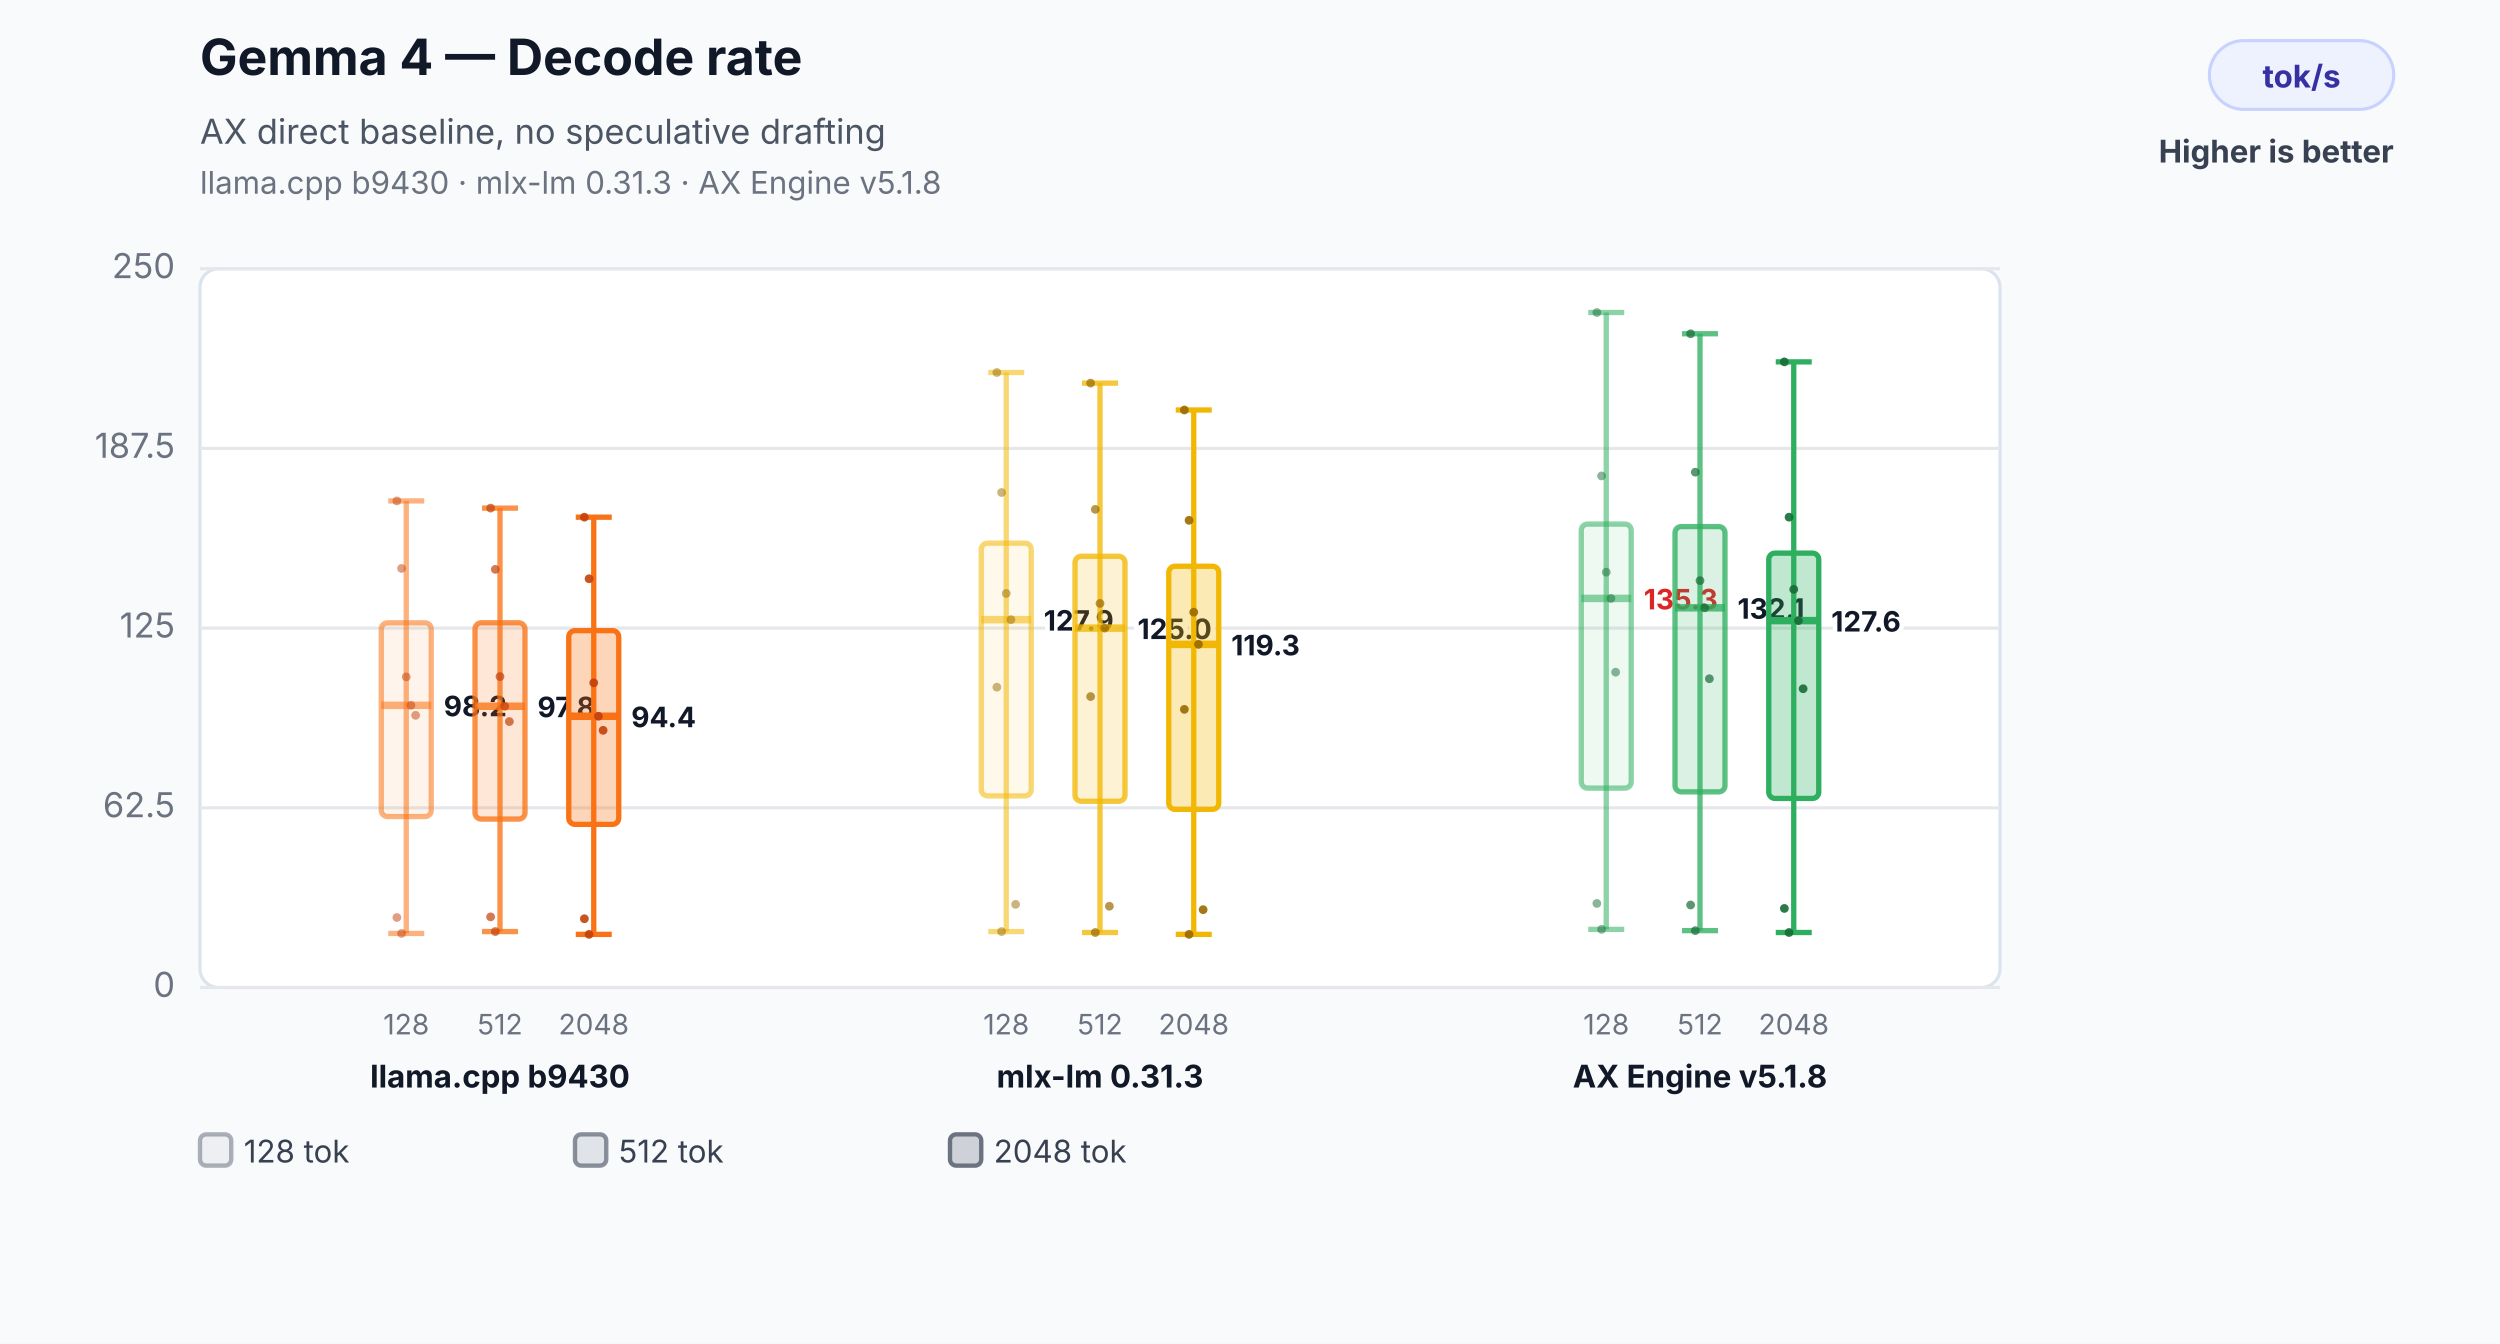
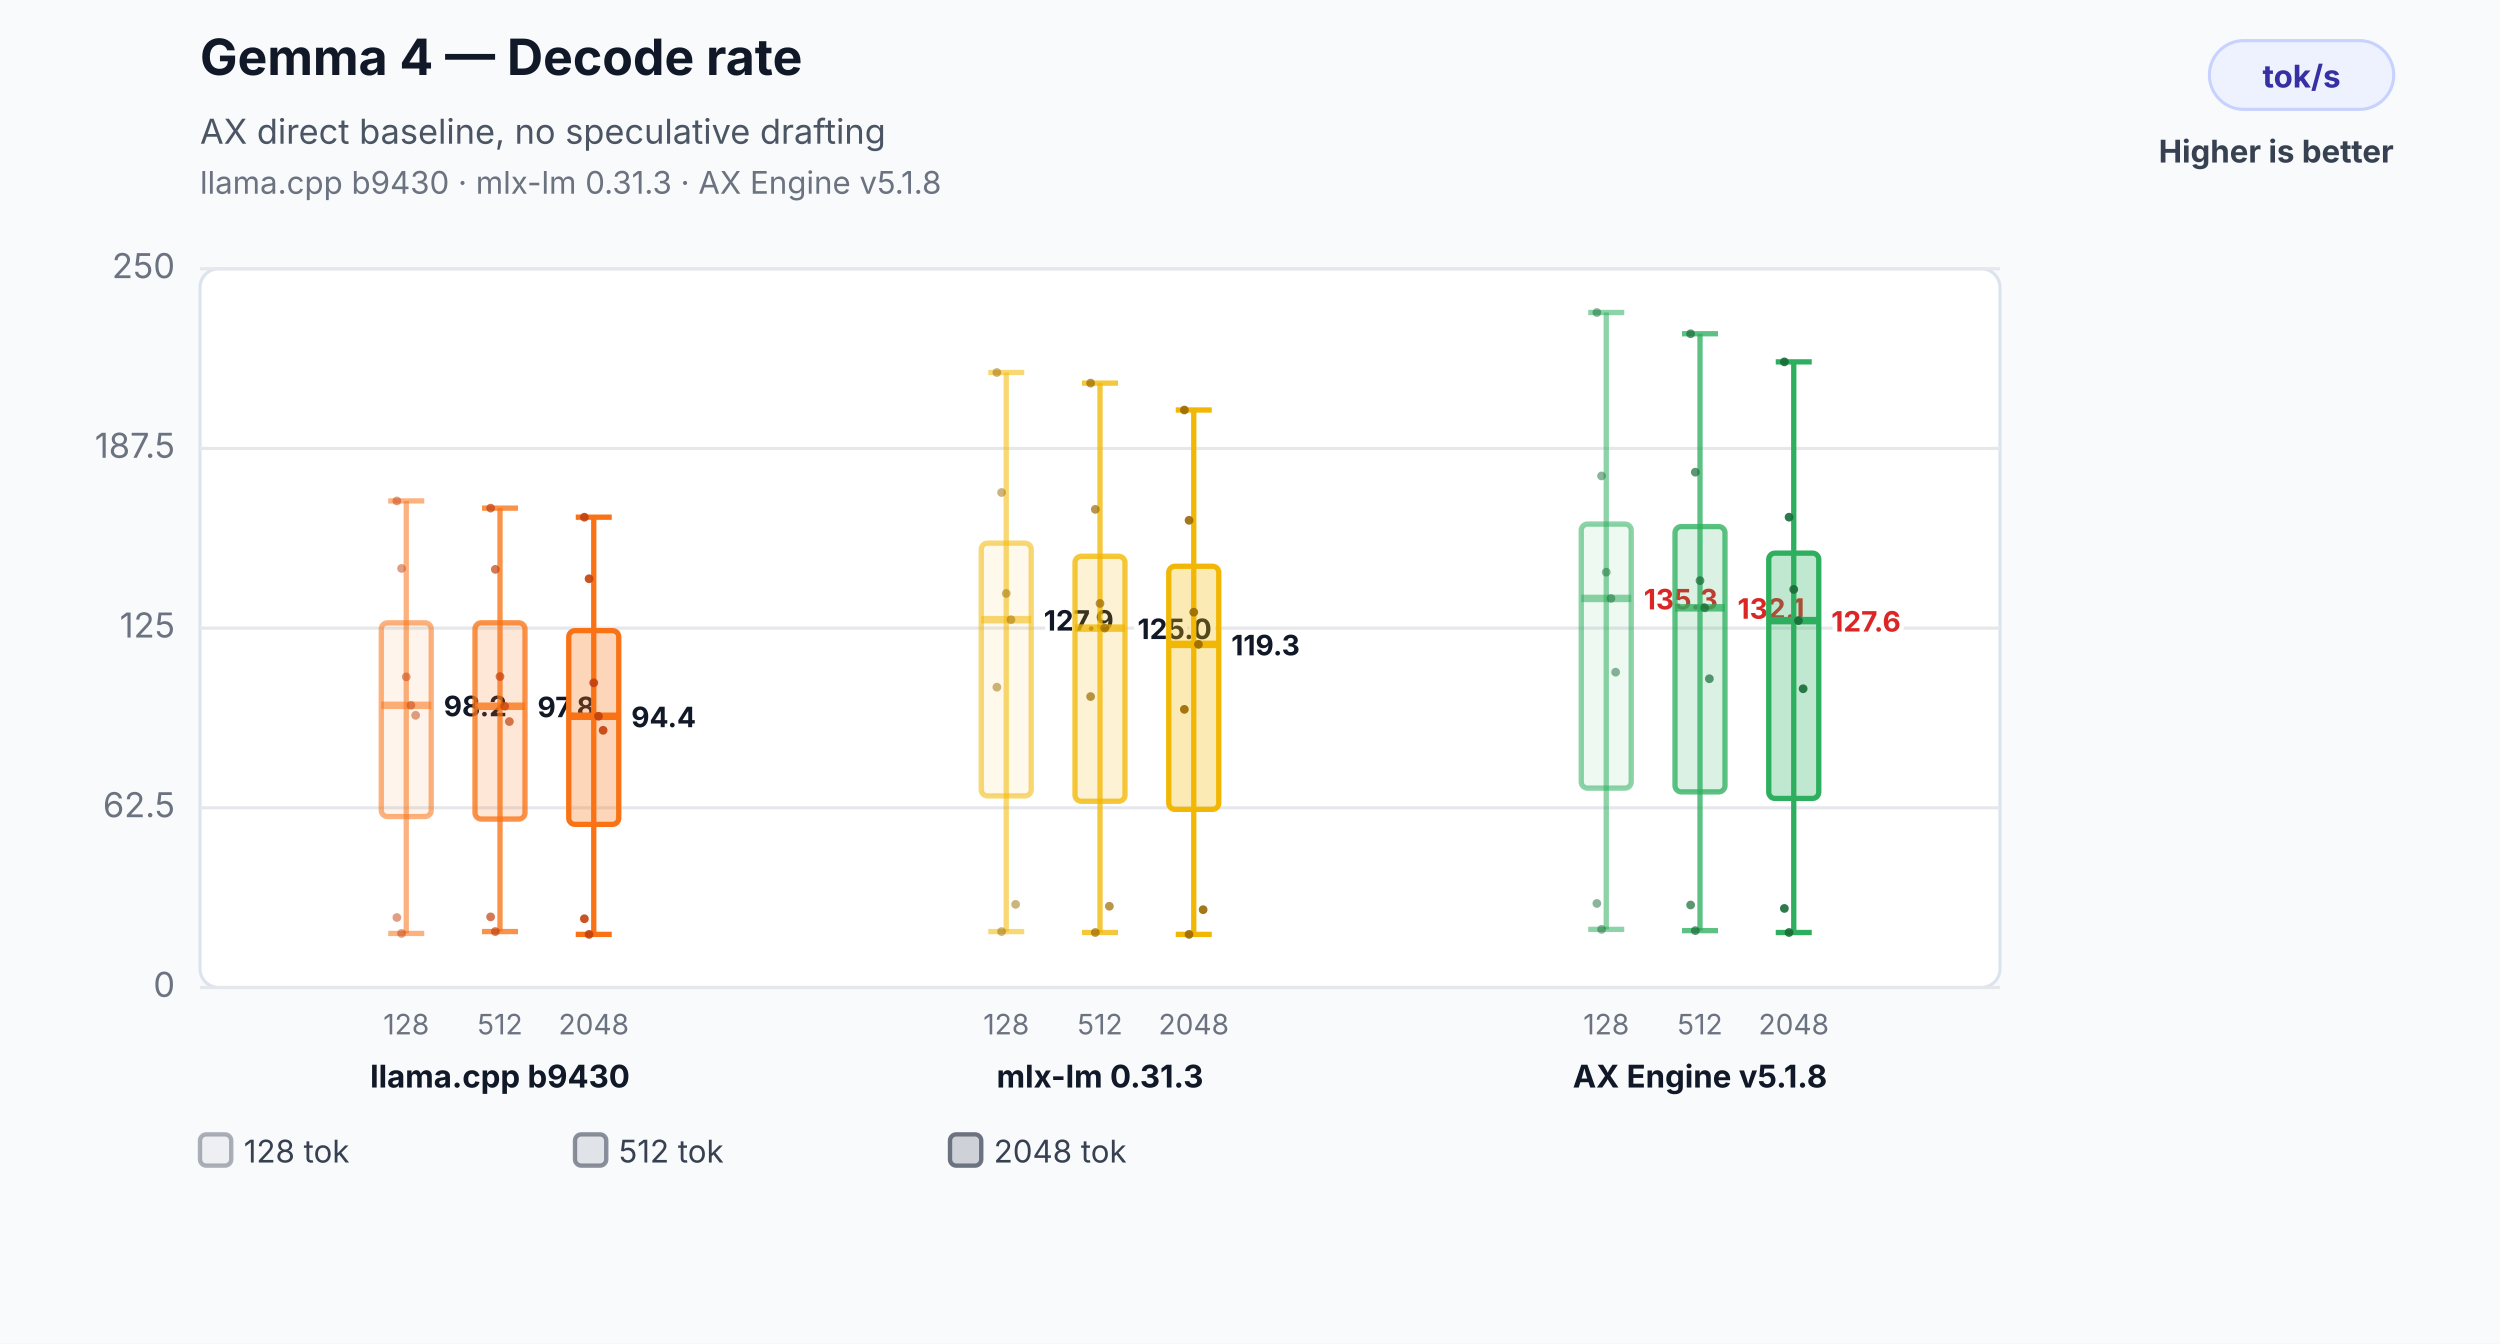
<svg xmlns="http://www.w3.org/2000/svg" width="800" height="430" viewBox="0 0 800 430" role="img" aria-labelledby="title desc">
  <rect width="800" height="430" fill="#f8fafc" />
  <text x="64" y="24" font-family="Inter,Segoe UI,Arial,sans-serif" font-size="16" font-weight="700" fill="#111827">Gemma 4 — Decode rate</text>
  <text x="64" y="46" font-family="Inter,Segoe UI,Arial,sans-serif" font-size="11" fill="#4b5563">AX direct baseline, no speculative drafting</text>
  <text x="64" y="62" font-family="Inter,Segoe UI,Arial,sans-serif" font-size="10" fill="#6b7280">llama.cpp b9430 · mlx-lm 0.31.3 · AX Engine v5.1.8</text>
  <rect x="707" y="13" width="59" height="22" rx="11" fill="#eef2ff" stroke="#c7d2fe" />
  <text x="736.5" y="28" text-anchor="middle" font-family="Inter,Segoe UI,Arial,sans-serif" font-size="10" font-weight="700" fill="#3730a3">tok/s</text>
  <text x="766" y="52" text-anchor="end" font-family="Inter,Segoe UI,Arial,sans-serif" font-size="10" font-weight="700" fill="#374151">Higher is better</text>
  <rect x="64" y="86" width="576" height="230" rx="6" fill="#ffffff" stroke="#dbe3ef" />
  <line x1="64" y1="316.0" x2="640" y2="316.0" stroke="#e5e7eb" stroke-width="1" />
  <text x="56" y="319.0" text-anchor="end" font-family="Inter,Segoe UI,Arial,sans-serif" font-size="11" fill="#6b7280">0</text>
  <line x1="64" y1="258.5" x2="640" y2="258.5" stroke="#e5e7eb" stroke-width="1" />
  <text x="56" y="261.5" text-anchor="end" font-family="Inter,Segoe UI,Arial,sans-serif" font-size="11" fill="#6b7280">62.5</text>
  <line x1="64" y1="201.0" x2="640" y2="201.0" stroke="#e5e7eb" stroke-width="1" />
  <text x="56" y="204.0" text-anchor="end" font-family="Inter,Segoe UI,Arial,sans-serif" font-size="11" fill="#6b7280">125</text>
  <line x1="64" y1="143.5" x2="640" y2="143.5" stroke="#e5e7eb" stroke-width="1" />
  <text x="56" y="146.5" text-anchor="end" font-family="Inter,Segoe UI,Arial,sans-serif" font-size="11" fill="#6b7280">187.5</text>
  <line x1="64" y1="86.0" x2="640" y2="86.0" stroke="#e5e7eb" stroke-width="1" />
  <text x="56" y="89.0" text-anchor="end" font-family="Inter,Segoe UI,Arial,sans-serif" font-size="11" fill="#6b7280">250</text>
  <line x1="130" y1="160.3" x2="130" y2="298.7" stroke="#f97316" stroke-opacity="0.55" stroke-width="1.7" />
  <line x1="124.24" y1="160.3" x2="135.76" y2="160.3" stroke="#f97316" stroke-opacity="0.55" stroke-width="1.7" />
  <line x1="124.24" y1="298.7" x2="135.76" y2="298.7" stroke="#f97316" stroke-opacity="0.55" stroke-width="1.7" />
  <rect x="122" y="199.3" width="16" height="62.0" rx="2" fill="#f97316" fill-opacity="0.08" stroke="#f97316" stroke-opacity="0.55" stroke-width="1.7" />
  <line x1="122" y1="225.7" x2="138" y2="225.7" stroke="#f97316" stroke-opacity="0.55" stroke-width="2.4" />
  <text x="142" y="229.2" text-anchor="start" font-family="Inter,Segoe UI,Arial,sans-serif" font-size="9" font-weight="700" fill="#111827" stroke="#ffffff" stroke-width="3" paint-order="stroke">98.2</text>
  <text x="130" y="331" text-anchor="middle" font-family="Inter,Segoe UI,Arial,sans-serif" font-size="9" fill="#6b7280">128</text>
  <circle cx="127" cy="160.3" r="1.4" fill="#c2410c" fill-opacity="0.5" />
  <circle cx="128.5" cy="181.9" r="1.4" fill="#c2410c" fill-opacity="0.5" />
  <circle cx="130" cy="216.6" r="1.4" fill="#c2410c" fill-opacity="0.5" />
  <circle cx="131.5" cy="225.7" r="1.4" fill="#c2410c" fill-opacity="0.5" />
  <circle cx="133" cy="228.9" r="1.4" fill="#c2410c" fill-opacity="0.5" />
  <circle cx="127" cy="293.6" r="1.4" fill="#c2410c" fill-opacity="0.5" />
  <circle cx="128.5" cy="298.7" r="1.4" fill="#c2410c" fill-opacity="0.5" />
  <line x1="160" y1="162.6" x2="160" y2="298.1" stroke="#f97316" stroke-opacity="0.78" stroke-width="1.7" />
  <line x1="154.24" y1="162.6" x2="165.76" y2="162.6" stroke="#f97316" stroke-opacity="0.78" stroke-width="1.7" />
  <line x1="154.24" y1="298.1" x2="165.76" y2="298.1" stroke="#f97316" stroke-opacity="0.78" stroke-width="1.7" />
  <rect x="152" y="199.3" width="16" height="62.8" rx="2" fill="#f97316" fill-opacity="0.17" stroke="#f97316" stroke-opacity="0.78" stroke-width="1.7" />
  <line x1="152" y1="226.0" x2="168" y2="226.0" stroke="#f97316" stroke-opacity="0.78" stroke-width="2.4" />
  <text x="172" y="229.5" text-anchor="start" font-family="Inter,Segoe UI,Arial,sans-serif" font-size="9" font-weight="700" fill="#111827" stroke="#ffffff" stroke-width="3" paint-order="stroke">97.8</text>
  <text x="160" y="331" text-anchor="middle" font-family="Inter,Segoe UI,Arial,sans-serif" font-size="9" fill="#6b7280">512</text>
  <circle cx="157" cy="162.6" r="1.4" fill="#c2410c" fill-opacity="0.7" />
  <circle cx="158.5" cy="182.2" r="1.4" fill="#c2410c" fill-opacity="0.7" />
  <circle cx="160" cy="216.5" r="1.4" fill="#c2410c" fill-opacity="0.7" />
  <circle cx="161.5" cy="226.0" r="1.4" fill="#c2410c" fill-opacity="0.7" />
  <circle cx="163" cy="230.9" r="1.4" fill="#c2410c" fill-opacity="0.7" />
  <circle cx="157" cy="293.4" r="1.4" fill="#c2410c" fill-opacity="0.7" />
  <circle cx="158.5" cy="298.1" r="1.4" fill="#c2410c" fill-opacity="0.7" />
  <line x1="190" y1="165.5" x2="190" y2="299.0" stroke="#f97316" stroke-opacity="1.0" stroke-width="1.7" />
  <line x1="184.24" y1="165.5" x2="195.76" y2="165.5" stroke="#f97316" stroke-opacity="1.0" stroke-width="1.7" />
  <line x1="184.24" y1="299.0" x2="195.76" y2="299.0" stroke="#f97316" stroke-opacity="1.0" stroke-width="1.7" />
  <rect x="182" y="201.8" width="16" height="62.0" rx="2" fill="#f97316" fill-opacity="0.3" stroke="#f97316" stroke-opacity="1.0" stroke-width="1.7" />
  <line x1="182" y1="229.2" x2="198" y2="229.2" stroke="#f97316" stroke-opacity="1.0" stroke-width="2.4" />
  <text x="202" y="232.7" text-anchor="start" font-family="Inter,Segoe UI,Arial,sans-serif" font-size="9" font-weight="700" fill="#111827" stroke="#ffffff" stroke-width="3" paint-order="stroke">94.4</text>
  <text x="190" y="331" text-anchor="middle" font-family="Inter,Segoe UI,Arial,sans-serif" font-size="9" fill="#6b7280">2048</text>
  <circle cx="187" cy="165.5" r="1.4" fill="#c2410c" fill-opacity="0.9" />
  <circle cx="188.5" cy="185.2" r="1.4" fill="#c2410c" fill-opacity="0.9" />
  <circle cx="190" cy="218.5" r="1.4" fill="#c2410c" fill-opacity="0.9" />
  <circle cx="191.5" cy="229.2" r="1.4" fill="#c2410c" fill-opacity="0.9" />
  <circle cx="193" cy="233.7" r="1.4" fill="#c2410c" fill-opacity="0.9" />
  <circle cx="187" cy="294.0" r="1.4" fill="#c2410c" fill-opacity="0.9" />
  <circle cx="188.5" cy="299.0" r="1.4" fill="#c2410c" fill-opacity="0.9" />
  <text x="160" y="348" text-anchor="middle" font-family="Inter,Segoe UI,Arial,sans-serif" font-size="10" font-weight="700" fill="#111827">llama.cpp b9430</text>
  <line x1="322" y1="119.2" x2="322" y2="298.1" stroke="#f2b705" stroke-opacity="0.55" stroke-width="1.7" />
  <line x1="316.24" y1="119.2" x2="327.76" y2="119.2" stroke="#f2b705" stroke-opacity="0.55" stroke-width="1.7" />
  <line x1="316.24" y1="298.1" x2="327.76" y2="298.1" stroke="#f2b705" stroke-opacity="0.55" stroke-width="1.7" />
  <rect x="314" y="173.8" width="16" height="80.9" rx="2" fill="#f2b705" fill-opacity="0.08" stroke="#f2b705" stroke-opacity="0.55" stroke-width="1.7" />
  <line x1="314" y1="198.3" x2="330" y2="198.3" stroke="#f2b705" stroke-opacity="0.55" stroke-width="2.4" />
  <text x="334" y="201.8" text-anchor="start" font-family="Inter,Segoe UI,Arial,sans-serif" font-size="9" font-weight="700" fill="#111827" stroke="#ffffff" stroke-width="3" paint-order="stroke">127.9</text>
  <text x="322" y="331" text-anchor="middle" font-family="Inter,Segoe UI,Arial,sans-serif" font-size="9" fill="#6b7280">128</text>
  <circle cx="319" cy="119.2" r="1.4" fill="#9a6a00" fill-opacity="0.5" />
  <circle cx="320.5" cy="157.6" r="1.4" fill="#9a6a00" fill-opacity="0.5" />
  <circle cx="322" cy="189.9" r="1.4" fill="#9a6a00" fill-opacity="0.5" />
  <circle cx="323.5" cy="198.3" r="1.4" fill="#9a6a00" fill-opacity="0.5" />
  <circle cx="325" cy="289.4" r="1.4" fill="#9a6a00" fill-opacity="0.5" />
  <circle cx="319" cy="219.9" r="1.4" fill="#9a6a00" fill-opacity="0.5" />
  <circle cx="320.5" cy="298.1" r="1.4" fill="#9a6a00" fill-opacity="0.5" />
  <line x1="352" y1="122.6" x2="352" y2="298.4" stroke="#f2b705" stroke-opacity="0.78" stroke-width="1.7" />
  <line x1="346.24" y1="122.6" x2="357.76" y2="122.6" stroke="#f2b705" stroke-opacity="0.78" stroke-width="1.7" />
  <line x1="346.24" y1="298.4" x2="357.76" y2="298.4" stroke="#f2b705" stroke-opacity="0.78" stroke-width="1.7" />
  <rect x="344" y="178.0" width="16" height="78.4" rx="2" fill="#f2b705" fill-opacity="0.17" stroke="#f2b705" stroke-opacity="0.78" stroke-width="1.7" />
  <line x1="344" y1="201.0" x2="360" y2="201.0" stroke="#f2b705" stroke-opacity="0.78" stroke-width="2.4" />
  <text x="364" y="204.5" text-anchor="start" font-family="Inter,Segoe UI,Arial,sans-serif" font-size="9" font-weight="700" fill="#111827" stroke="#ffffff" stroke-width="3" paint-order="stroke">125.0</text>
  <text x="352" y="331" text-anchor="middle" font-family="Inter,Segoe UI,Arial,sans-serif" font-size="9" fill="#6b7280">512</text>
  <circle cx="349" cy="122.6" r="1.4" fill="#9a6a00" fill-opacity="0.7" />
  <circle cx="350.5" cy="163.0" r="1.4" fill="#9a6a00" fill-opacity="0.7" />
  <circle cx="352" cy="193.1" r="1.4" fill="#9a6a00" fill-opacity="0.7" />
  <circle cx="353.5" cy="201.0" r="1.4" fill="#9a6a00" fill-opacity="0.7" />
  <circle cx="355" cy="290.0" r="1.4" fill="#9a6a00" fill-opacity="0.7" />
  <circle cx="349" cy="222.9" r="1.4" fill="#9a6a00" fill-opacity="0.7" />
  <circle cx="350.5" cy="298.4" r="1.4" fill="#9a6a00" fill-opacity="0.7" />
  <line x1="382" y1="131.2" x2="382" y2="299.0" stroke="#f2b705" stroke-opacity="1.0" stroke-width="1.7" />
  <line x1="376.24" y1="131.2" x2="387.76" y2="131.2" stroke="#f2b705" stroke-opacity="1.0" stroke-width="1.7" />
  <line x1="376.24" y1="299.0" x2="387.76" y2="299.0" stroke="#f2b705" stroke-opacity="1.0" stroke-width="1.7" />
  <rect x="374" y="181.2" width="16" height="77.8" rx="2" fill="#f2b705" fill-opacity="0.3" stroke="#f2b705" stroke-opacity="1.0" stroke-width="1.7" />
  <line x1="374" y1="206.2" x2="390" y2="206.2" stroke="#f2b705" stroke-opacity="1.0" stroke-width="2.4" />
  <text x="394" y="209.7" text-anchor="start" font-family="Inter,Segoe UI,Arial,sans-serif" font-size="9" font-weight="700" fill="#111827" stroke="#ffffff" stroke-width="3" paint-order="stroke">119.3</text>
  <text x="382" y="331" text-anchor="middle" font-family="Inter,Segoe UI,Arial,sans-serif" font-size="9" fill="#6b7280">2048</text>
  <circle cx="379" cy="131.2" r="1.4" fill="#9a6a00" fill-opacity="0.9" />
  <circle cx="380.5" cy="166.5" r="1.4" fill="#9a6a00" fill-opacity="0.9" />
  <circle cx="382" cy="195.9" r="1.4" fill="#9a6a00" fill-opacity="0.9" />
  <circle cx="383.5" cy="206.2" r="1.4" fill="#9a6a00" fill-opacity="0.9" />
  <circle cx="385" cy="291.1" r="1.4" fill="#9a6a00" fill-opacity="0.9" />
  <circle cx="379" cy="227.0" r="1.4" fill="#9a6a00" fill-opacity="0.9" />
  <circle cx="380.5" cy="299.0" r="1.4" fill="#9a6a00" fill-opacity="0.9" />
  <text x="352" y="348" text-anchor="middle" font-family="Inter,Segoe UI,Arial,sans-serif" font-size="10" font-weight="700" fill="#111827">mlx-lm 0.31.3</text>
  <line x1="514" y1="100.0" x2="514" y2="297.4" stroke="#2eaf5f" stroke-opacity="0.55" stroke-width="1.7" />
  <line x1="508.24" y1="100.0" x2="519.76" y2="100.0" stroke="#2eaf5f" stroke-opacity="0.55" stroke-width="1.7" />
  <line x1="508.24" y1="297.4" x2="519.76" y2="297.4" stroke="#2eaf5f" stroke-opacity="0.55" stroke-width="1.7" />
  <rect x="506" y="167.7" width="16" height="84.5" rx="2" fill="#2eaf5f" fill-opacity="0.08" stroke="#2eaf5f" stroke-opacity="0.55" stroke-width="1.7" />
  <line x1="506" y1="191.5" x2="522" y2="191.5" stroke="#2eaf5f" stroke-opacity="0.55" stroke-width="2.4" />
  <text x="526" y="195.0" text-anchor="start" font-family="Inter,Segoe UI,Arial,sans-serif" font-size="9" font-weight="700" fill="#dc2626" stroke="#ffffff" stroke-width="3" paint-order="stroke">135.3</text>
  <text x="514" y="331" text-anchor="middle" font-family="Inter,Segoe UI,Arial,sans-serif" font-size="9" fill="#6b7280">128</text>
  <circle cx="511" cy="100.0" r="1.4" fill="#176c37" fill-opacity="0.5" />
  <circle cx="512.5" cy="152.3" r="1.4" fill="#176c37" fill-opacity="0.5" />
  <circle cx="514" cy="183.1" r="1.4" fill="#176c37" fill-opacity="0.5" />
  <circle cx="515.5" cy="191.5" r="1.4" fill="#176c37" fill-opacity="0.5" />
  <circle cx="517" cy="215.1" r="1.4" fill="#176c37" fill-opacity="0.5" />
  <circle cx="511" cy="289.1" r="1.4" fill="#176c37" fill-opacity="0.5" />
  <circle cx="512.5" cy="297.4" r="1.4" fill="#176c37" fill-opacity="0.5" />
  <line x1="544" y1="106.8" x2="544" y2="297.8" stroke="#2eaf5f" stroke-opacity="0.78" stroke-width="1.7" />
  <line x1="538.24" y1="106.8" x2="549.76" y2="106.8" stroke="#2eaf5f" stroke-opacity="0.78" stroke-width="1.7" />
  <line x1="538.24" y1="297.8" x2="549.76" y2="297.8" stroke="#2eaf5f" stroke-opacity="0.78" stroke-width="1.7" />
  <rect x="536" y="168.5" width="16" height="84.9" rx="2" fill="#2eaf5f" fill-opacity="0.17" stroke="#2eaf5f" stroke-opacity="0.78" stroke-width="1.7" />
  <line x1="536" y1="194.5" x2="552" y2="194.5" stroke="#2eaf5f" stroke-opacity="0.78" stroke-width="2.4" />
-   <text x="556" y="198.0" text-anchor="start" font-family="Inter,Segoe UI,Arial,sans-serif" font-size="9" font-weight="700" fill="#111827" stroke="#ffffff" stroke-width="3" paint-order="stroke">132.1</text>
+   <text x="556" y="198.0" text-anchor="start" font-family="Inter,Segoe UI,Arial,sans-serif" font-size="9" font-weight="700" fill="#dc2626" stroke="#ffffff" stroke-width="3" paint-order="stroke">132.1</text>
  <text x="544" y="331" text-anchor="middle" font-family="Inter,Segoe UI,Arial,sans-serif" font-size="9" fill="#6b7280">512</text>
  <circle cx="541" cy="106.8" r="1.4" fill="#176c37" fill-opacity="0.7" />
  <circle cx="542.5" cy="151.1" r="1.4" fill="#176c37" fill-opacity="0.7" />
  <circle cx="544" cy="185.8" r="1.4" fill="#176c37" fill-opacity="0.7" />
  <circle cx="545.5" cy="194.5" r="1.4" fill="#176c37" fill-opacity="0.7" />
  <circle cx="547" cy="217.2" r="1.4" fill="#176c37" fill-opacity="0.7" />
  <circle cx="541" cy="289.6" r="1.4" fill="#176c37" fill-opacity="0.7" />
  <circle cx="542.5" cy="297.8" r="1.4" fill="#176c37" fill-opacity="0.7" />
  <line x1="574" y1="115.8" x2="574" y2="298.4" stroke="#2eaf5f" stroke-opacity="1.0" stroke-width="1.7" />
  <line x1="568.24" y1="115.8" x2="579.76" y2="115.8" stroke="#2eaf5f" stroke-opacity="1.0" stroke-width="1.7" />
  <line x1="568.24" y1="298.4" x2="579.76" y2="298.4" stroke="#2eaf5f" stroke-opacity="1.0" stroke-width="1.7" />
  <rect x="566" y="177.0" width="16" height="78.5" rx="2" fill="#2eaf5f" fill-opacity="0.3" stroke="#2eaf5f" stroke-opacity="1.0" stroke-width="1.7" />
  <line x1="566" y1="198.6" x2="582" y2="198.6" stroke="#2eaf5f" stroke-opacity="1.0" stroke-width="2.4" />
-   <text x="586" y="202.1" text-anchor="start" font-family="Inter,Segoe UI,Arial,sans-serif" font-size="9" font-weight="700" fill="#111827" stroke="#ffffff" stroke-width="3" paint-order="stroke">127.6</text>
+   <text x="586" y="202.1" text-anchor="start" font-family="Inter,Segoe UI,Arial,sans-serif" font-size="9" font-weight="700" fill="#dc2626" stroke="#ffffff" stroke-width="3" paint-order="stroke">127.6</text>
  <text x="574" y="331" text-anchor="middle" font-family="Inter,Segoe UI,Arial,sans-serif" font-size="9" fill="#6b7280">2048</text>
  <circle cx="571" cy="115.8" r="1.4" fill="#176c37" fill-opacity="0.9" />
  <circle cx="572.5" cy="165.5" r="1.4" fill="#176c37" fill-opacity="0.9" />
  <circle cx="574" cy="188.6" r="1.4" fill="#176c37" fill-opacity="0.9" />
  <circle cx="575.5" cy="198.6" r="1.4" fill="#176c37" fill-opacity="0.9" />
  <circle cx="577" cy="220.4" r="1.4" fill="#176c37" fill-opacity="0.9" />
  <circle cx="571" cy="290.7" r="1.4" fill="#176c37" fill-opacity="0.9" />
  <circle cx="572.5" cy="298.4" r="1.4" fill="#176c37" fill-opacity="0.9" />
  <text x="544" y="348" text-anchor="middle" font-family="Inter,Segoe UI,Arial,sans-serif" font-size="10" font-weight="700" fill="#111827">AX Engine v5.1.8</text>
  <rect x="64" y="363" width="10" height="10" rx="2" fill="#6b7280" fill-opacity="0.08" stroke="#6b7280" stroke-opacity="0.55" stroke-width="1.4" />
  <text x="78" y="372" font-family="Inter,Segoe UI,Arial,sans-serif" font-size="10" fill="#374151">128 tok</text>
  <rect x="184" y="363" width="10" height="10" rx="2" fill="#6b7280" fill-opacity="0.17" stroke="#6b7280" stroke-opacity="0.78" stroke-width="1.4" />
  <text x="198" y="372" font-family="Inter,Segoe UI,Arial,sans-serif" font-size="10" fill="#374151">512 tok</text>
  <rect x="304" y="363" width="10" height="10" rx="2" fill="#6b7280" fill-opacity="0.3" stroke="#6b7280" stroke-opacity="1.0" stroke-width="1.4" />
  <text x="318" y="372" font-family="Inter,Segoe UI,Arial,sans-serif" font-size="10" fill="#374151">2048 tok</text>
</svg>
